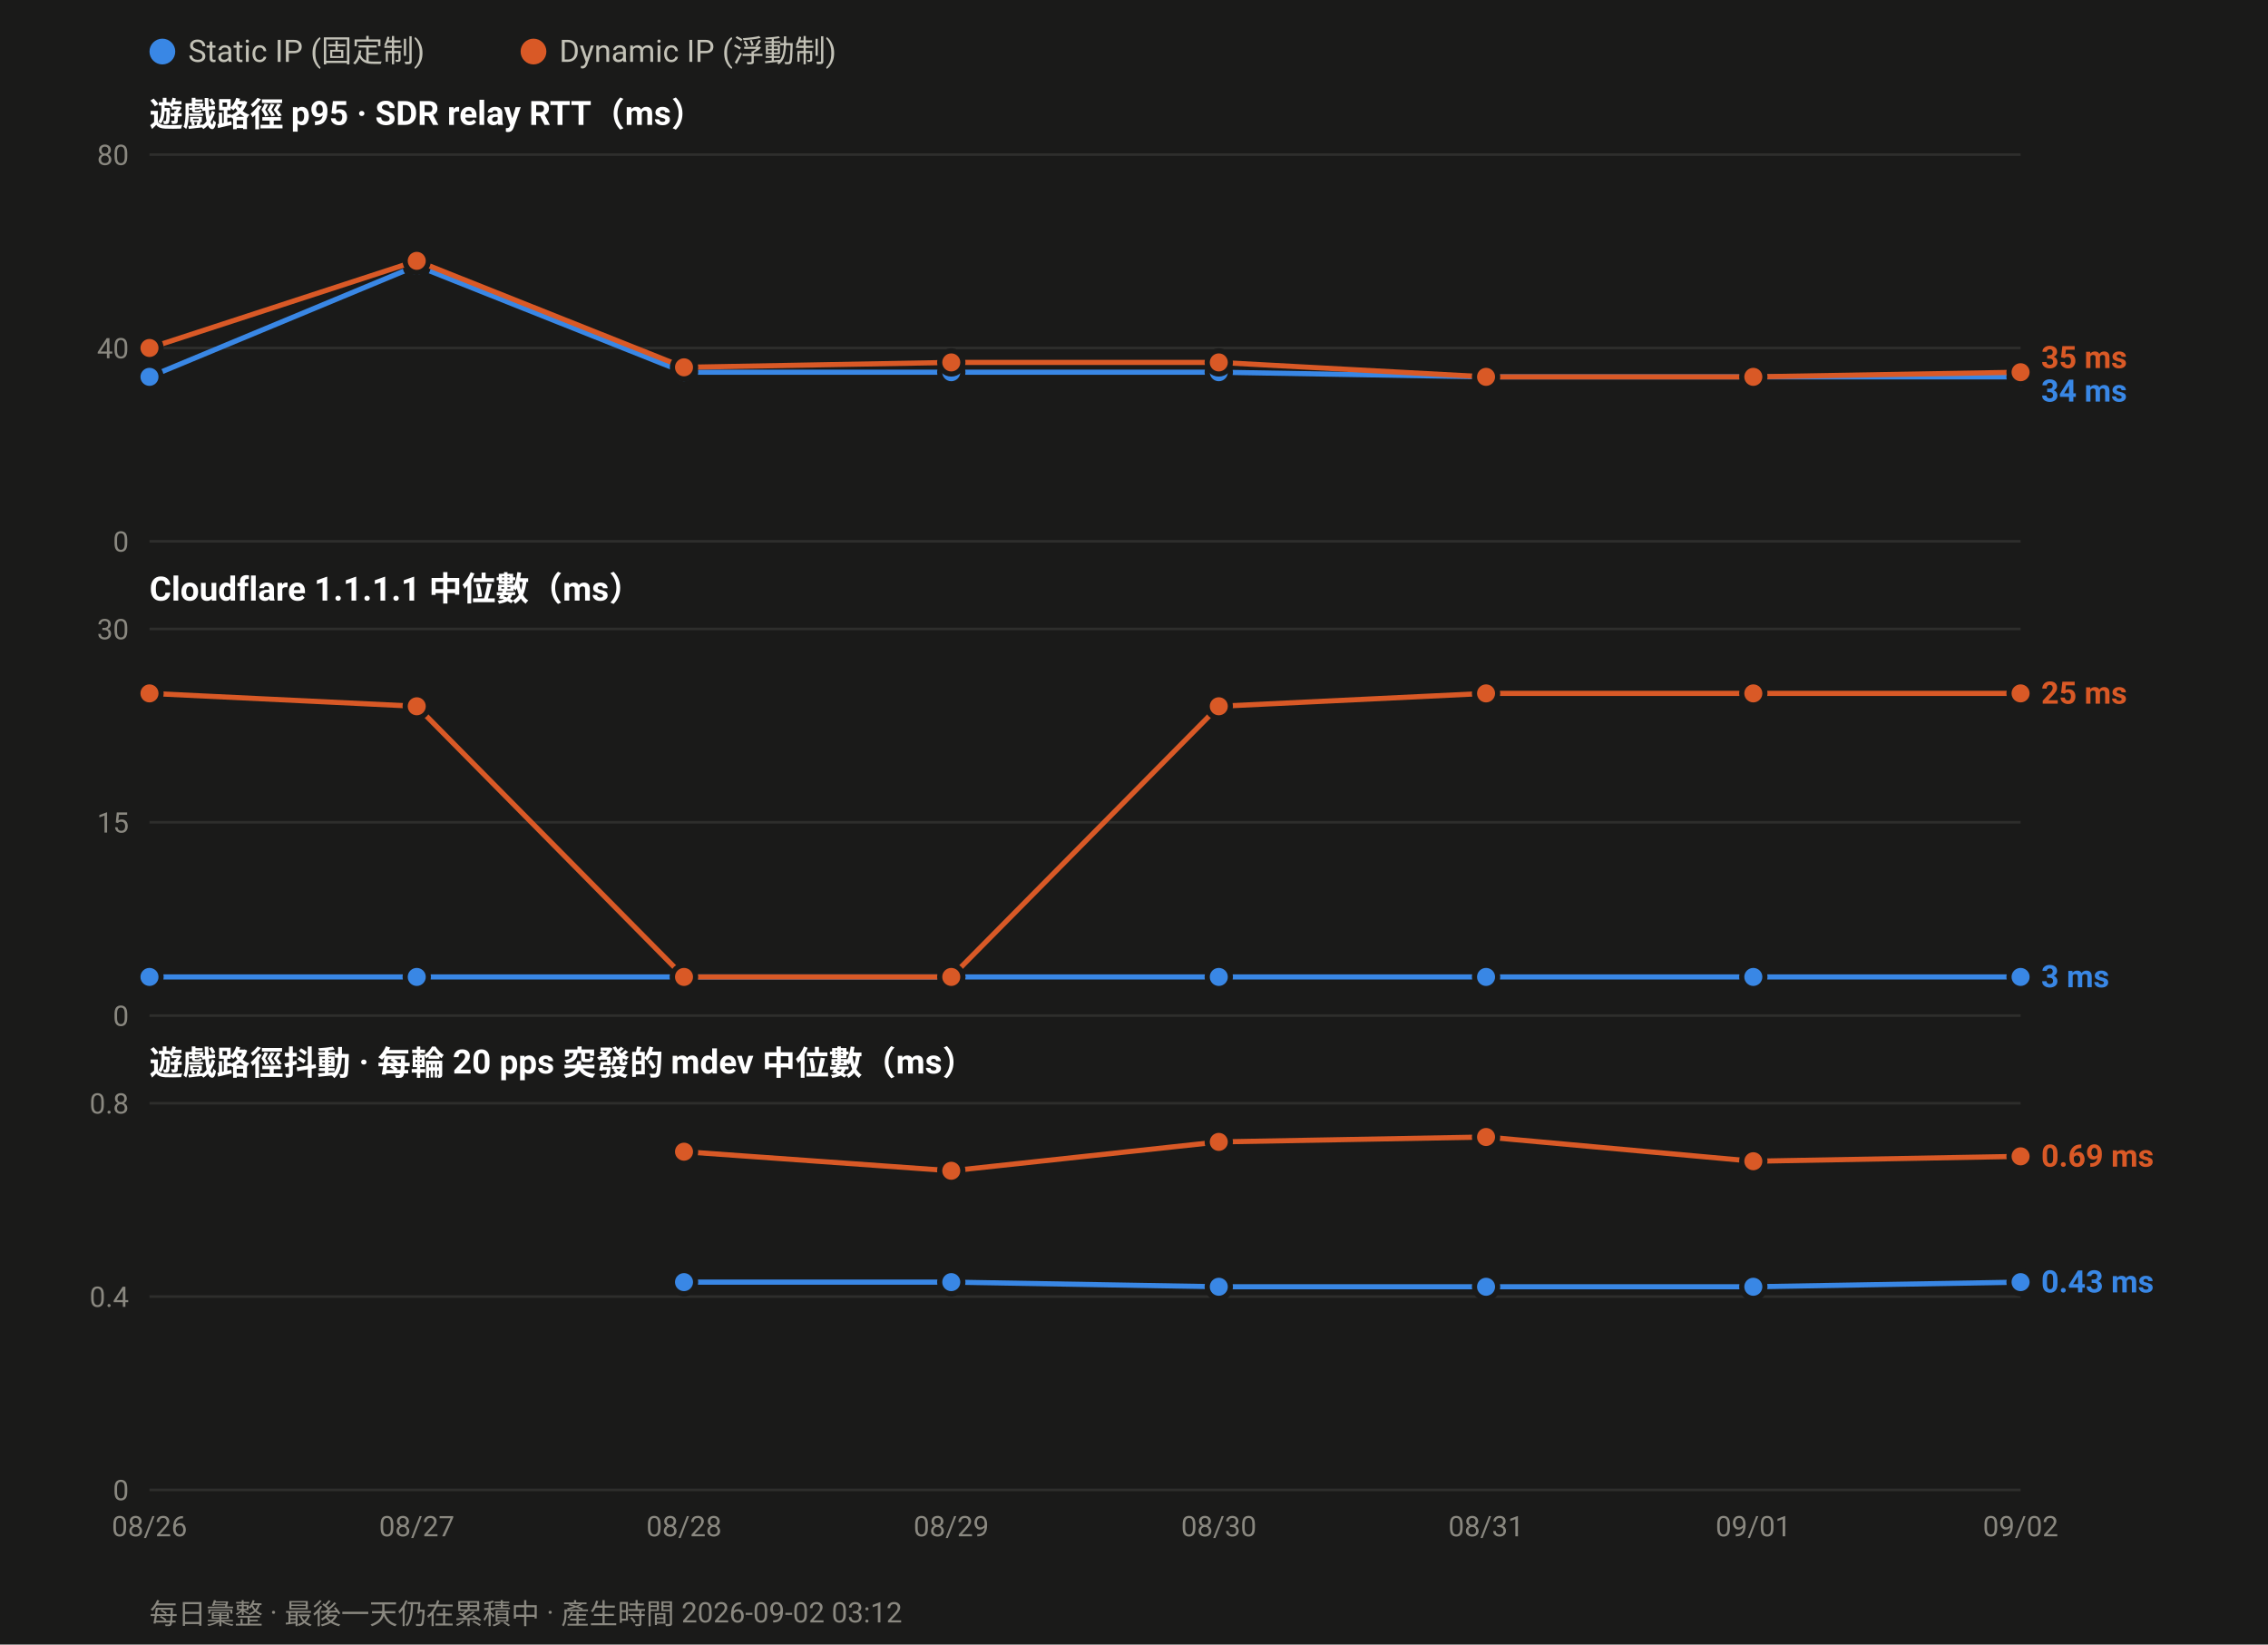
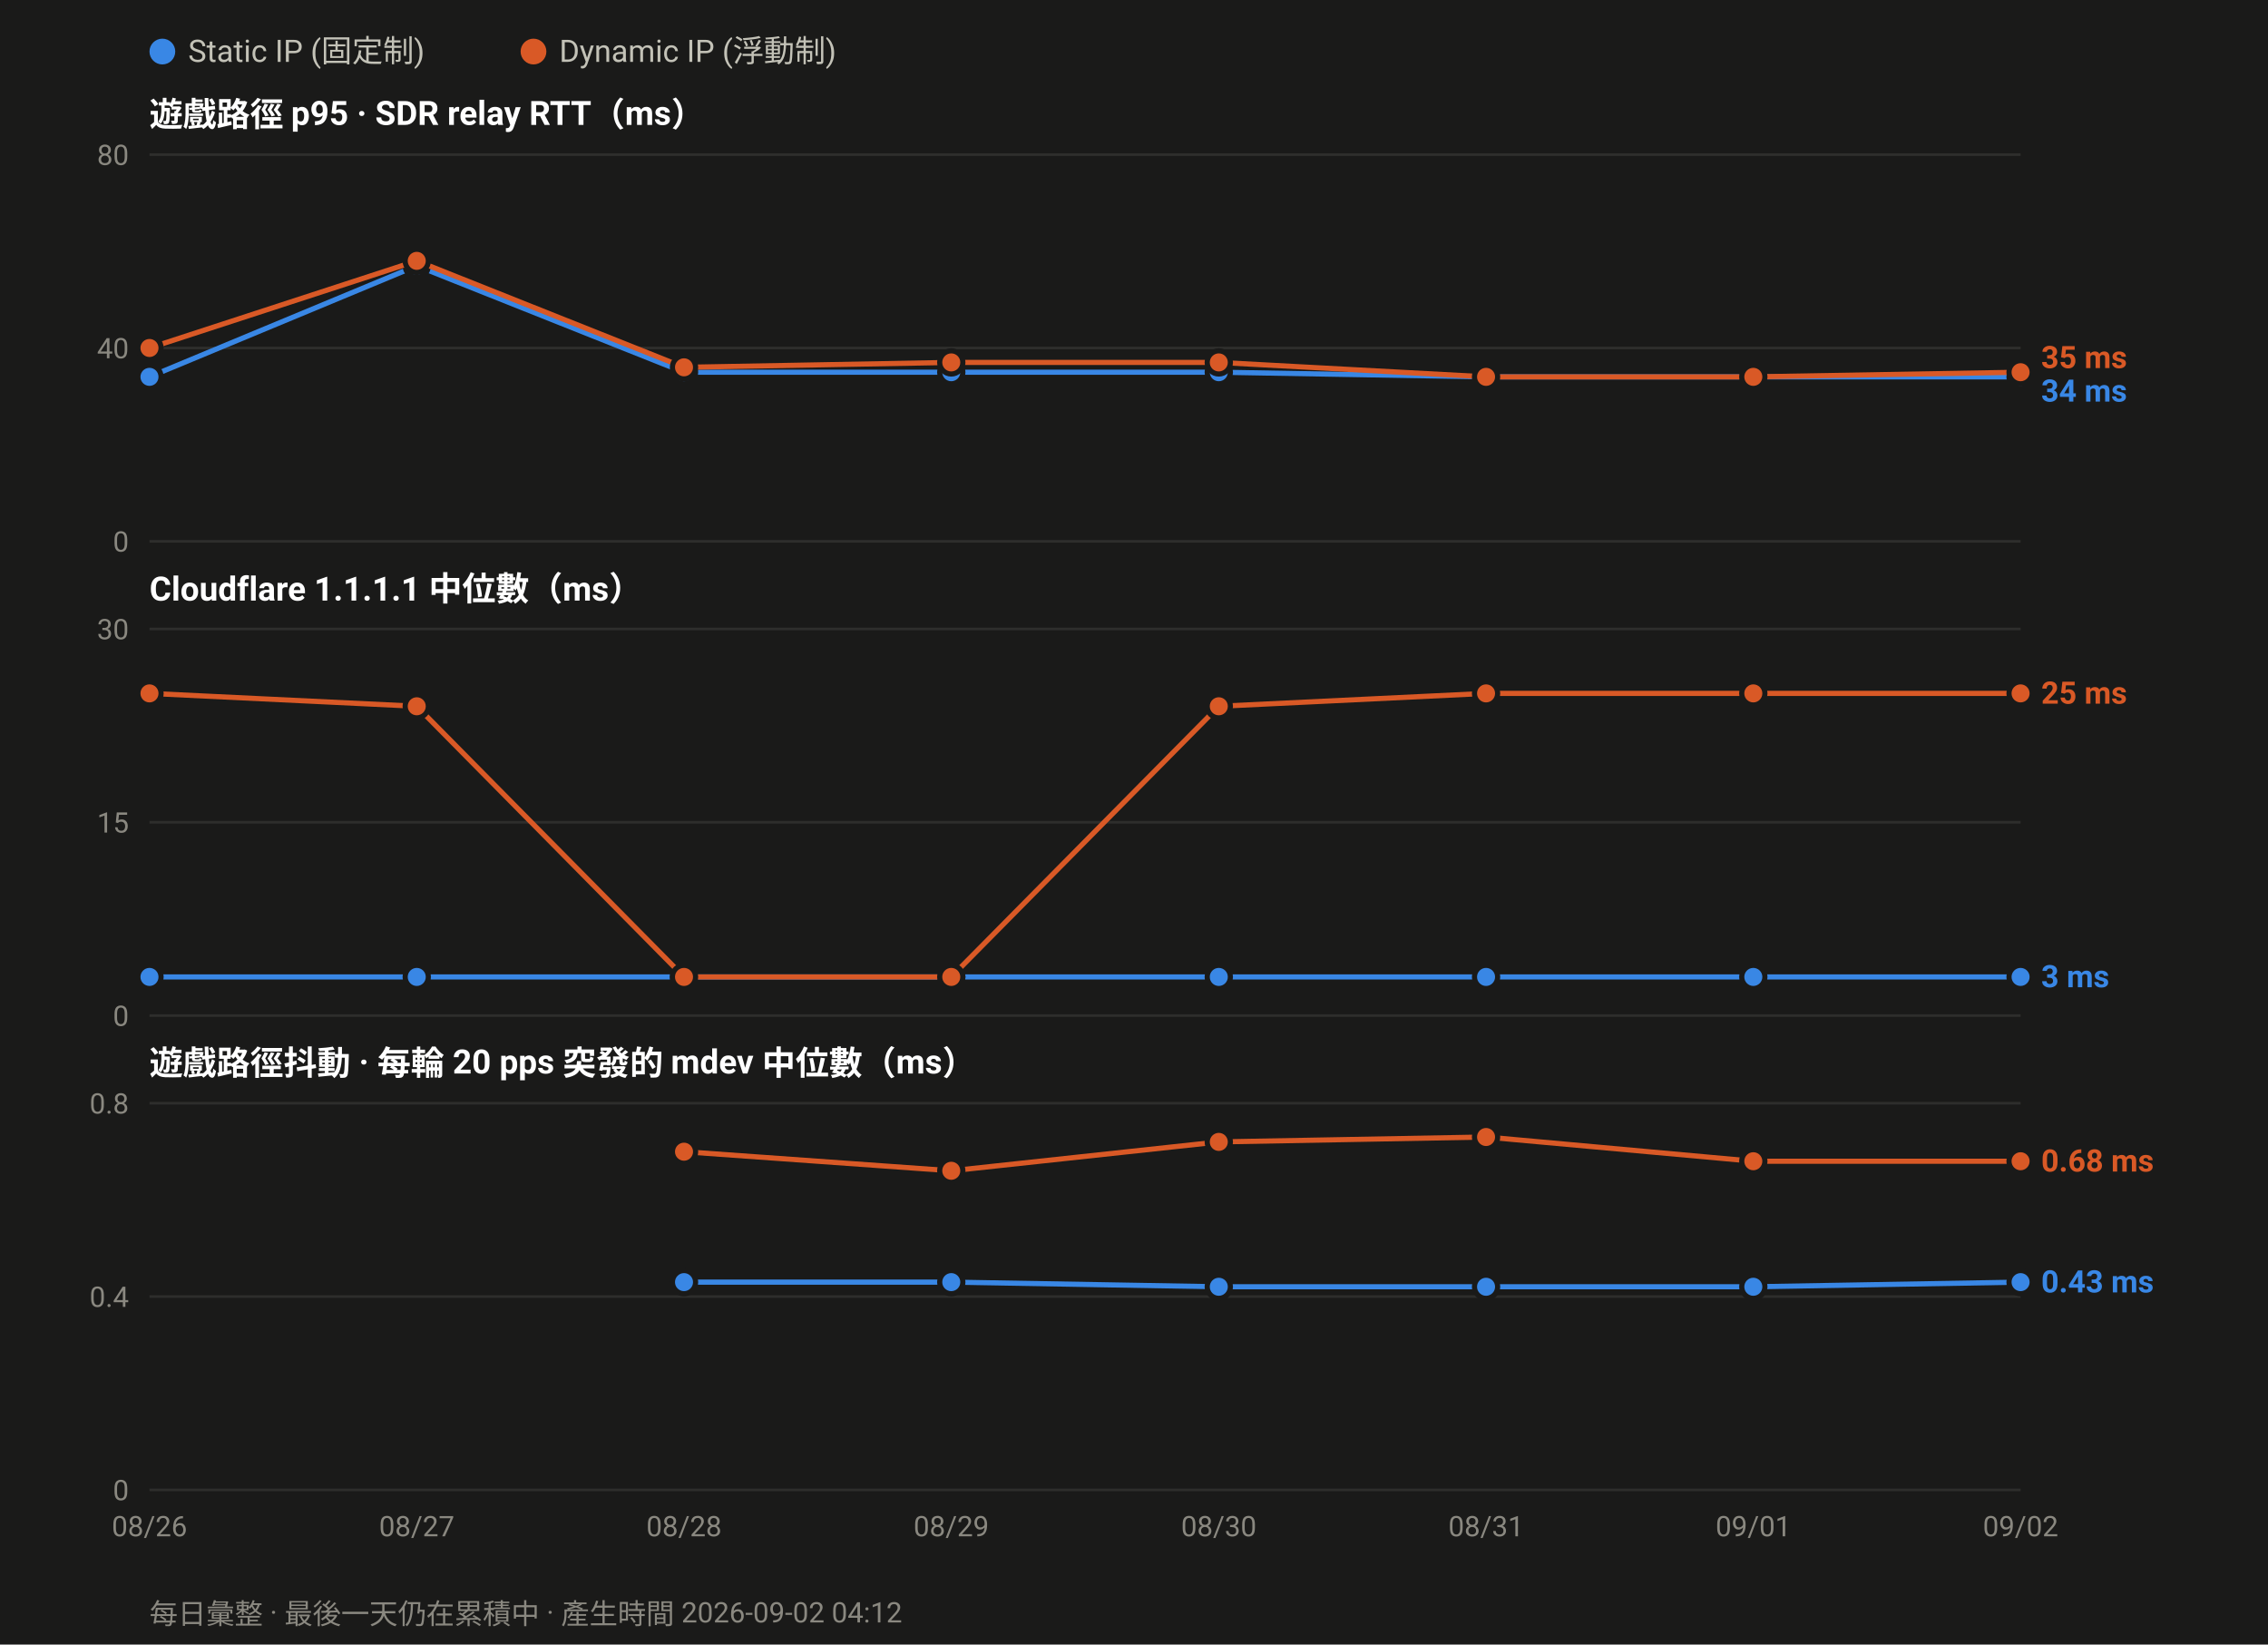
<svg xmlns="http://www.w3.org/2000/svg" width="880" height="638" viewBox="0 0 880 638" font-family="ui-sans-serif,-apple-system,Segoe UI,Roboto,Helvetica,Arial,sans-serif">
  <rect width="880" height="638" fill="#1a1a19" />
  <circle cx="63.0" cy="20" r="5" fill="#3987e5" />
  <text x="73.0" y="24" font-size="12" fill="#c3c2b7">Static IP (固定制)</text>
  <circle cx="207.0" cy="20" r="5" fill="#d95926" />
  <text x="217.0" y="24" font-size="12" fill="#c3c2b7">Dynamic IP (浮動制)</text>
  <text x="58" y="49.0" font-size="13" font-weight="600" fill="#ffffff">遊戲路徑 p95 · SDR relay RTT（ms）</text>
  <line x1="58" y1="210.0" x2="784.0" y2="210.0" stroke="#2e2e2c" stroke-width="1" />
  <text x="50" y="214.0" font-size="11" text-anchor="end" fill="#8a8880">0</text>
  <line x1="58" y1="135.0" x2="784.0" y2="135.0" stroke="#2e2e2c" stroke-width="1" />
  <text x="50" y="139.0" font-size="11" text-anchor="end" fill="#8a8880">40</text>
  <line x1="58" y1="60.0" x2="784.0" y2="60.0" stroke="#2e2e2c" stroke-width="1" />
  <text x="50" y="64.0" font-size="11" text-anchor="end" fill="#8a8880">80</text>
  <polyline fill="none" stroke="#3987e5" stroke-width="2" stroke-linejoin="round" points="58.0,146.2 161.7,103.1 265.4,144.4 369.1,144.4 472.9,144.4 576.6,146.2 680.3,146.2 784.0,146.2" />
  <circle cx="58.0" cy="146.2" r="4.5" fill="#3987e5" stroke="#1a1a19" stroke-width="2" />
  <circle cx="161.7" cy="103.1" r="4.5" fill="#3987e5" stroke="#1a1a19" stroke-width="2" />
  <circle cx="265.4" cy="144.4" r="4.5" fill="#3987e5" stroke="#1a1a19" stroke-width="2" />
  <circle cx="369.1" cy="144.4" r="4.5" fill="#3987e5" stroke="#1a1a19" stroke-width="2" />
  <circle cx="472.9" cy="144.4" r="4.5" fill="#3987e5" stroke="#1a1a19" stroke-width="2" />
  <circle cx="576.6" cy="146.2" r="4.5" fill="#3987e5" stroke="#1a1a19" stroke-width="2" />
  <circle cx="680.3" cy="146.2" r="4.5" fill="#3987e5" stroke="#1a1a19" stroke-width="2" />
  <circle cx="784.0" cy="146.2" r="4.5" fill="#3987e5" stroke="#1a1a19" stroke-width="2" />
  <polyline fill="none" stroke="#d95926" stroke-width="2" stroke-linejoin="round" points="58.0,135.0 161.7,101.2 265.4,142.5 369.1,140.6 472.9,140.6 576.6,146.2 680.3,146.2 784.0,144.4" />
  <circle cx="58.0" cy="135.0" r="4.5" fill="#d95926" stroke="#1a1a19" stroke-width="2" />
  <circle cx="161.7" cy="101.2" r="4.5" fill="#d95926" stroke="#1a1a19" stroke-width="2" />
  <circle cx="265.4" cy="142.5" r="4.5" fill="#d95926" stroke="#1a1a19" stroke-width="2" />
  <circle cx="369.1" cy="140.6" r="4.5" fill="#d95926" stroke="#1a1a19" stroke-width="2" />
  <circle cx="472.9" cy="140.6" r="4.5" fill="#d95926" stroke="#1a1a19" stroke-width="2" />
  <circle cx="576.6" cy="146.2" r="4.5" fill="#d95926" stroke="#1a1a19" stroke-width="2" />
  <circle cx="680.3" cy="146.2" r="4.5" fill="#d95926" stroke="#1a1a19" stroke-width="2" />
  <circle cx="784.0" cy="144.4" r="4.5" fill="#d95926" stroke="#1a1a19" stroke-width="2" />
  <text x="792.0" y="142.8" font-size="12" font-weight="600" fill="#d95926">35 ms</text>
  <text x="792.0" y="155.8" font-size="12" font-weight="600" fill="#3987e5">34 ms</text>
  <text x="58" y="233.0" font-size="13" font-weight="600" fill="#ffffff">Cloudflare 1.1.1.1 中位數（ms）</text>
  <line x1="58" y1="394.0" x2="784.0" y2="394.0" stroke="#2e2e2c" stroke-width="1" />
  <text x="50" y="398.0" font-size="11" text-anchor="end" fill="#8a8880">0</text>
  <line x1="58" y1="319.0" x2="784.0" y2="319.0" stroke="#2e2e2c" stroke-width="1" />
  <text x="50" y="323.0" font-size="11" text-anchor="end" fill="#8a8880">15</text>
  <line x1="58" y1="244.0" x2="784.0" y2="244.0" stroke="#2e2e2c" stroke-width="1" />
  <text x="50" y="248.0" font-size="11" text-anchor="end" fill="#8a8880">30</text>
  <polyline fill="none" stroke="#3987e5" stroke-width="2" stroke-linejoin="round" points="58.0,379.0 161.7,379.0 265.4,379.0 369.1,379.0 472.9,379.0 576.6,379.0 680.3,379.0 784.0,379.0" />
  <circle cx="58.0" cy="379.0" r="4.5" fill="#3987e5" stroke="#1a1a19" stroke-width="2" />
  <circle cx="161.7" cy="379.0" r="4.5" fill="#3987e5" stroke="#1a1a19" stroke-width="2" />
  <circle cx="265.4" cy="379.0" r="4.5" fill="#3987e5" stroke="#1a1a19" stroke-width="2" />
  <circle cx="369.1" cy="379.0" r="4.5" fill="#3987e5" stroke="#1a1a19" stroke-width="2" />
  <circle cx="472.9" cy="379.0" r="4.5" fill="#3987e5" stroke="#1a1a19" stroke-width="2" />
  <circle cx="576.6" cy="379.0" r="4.5" fill="#3987e5" stroke="#1a1a19" stroke-width="2" />
  <circle cx="680.3" cy="379.0" r="4.5" fill="#3987e5" stroke="#1a1a19" stroke-width="2" />
  <circle cx="784.0" cy="379.0" r="4.5" fill="#3987e5" stroke="#1a1a19" stroke-width="2" />
  <polyline fill="none" stroke="#d95926" stroke-width="2" stroke-linejoin="round" points="58.0,269.0 161.7,274.0 265.4,379.0 369.1,379.0 472.9,274.0 576.6,269.0 680.3,269.0 784.0,269.0" />
  <circle cx="58.0" cy="269.0" r="4.5" fill="#d95926" stroke="#1a1a19" stroke-width="2" />
  <circle cx="161.7" cy="274.0" r="4.5" fill="#d95926" stroke="#1a1a19" stroke-width="2" />
  <circle cx="265.4" cy="379.0" r="4.5" fill="#d95926" stroke="#1a1a19" stroke-width="2" />
  <circle cx="369.1" cy="379.0" r="4.5" fill="#d95926" stroke="#1a1a19" stroke-width="2" />
  <circle cx="472.9" cy="274.0" r="4.5" fill="#d95926" stroke="#1a1a19" stroke-width="2" />
  <circle cx="576.6" cy="269.0" r="4.5" fill="#d95926" stroke="#1a1a19" stroke-width="2" />
  <circle cx="680.3" cy="269.0" r="4.5" fill="#d95926" stroke="#1a1a19" stroke-width="2" />
  <circle cx="784.0" cy="269.0" r="4.5" fill="#d95926" stroke="#1a1a19" stroke-width="2" />
  <text x="792.0" y="273.0" font-size="12" font-weight="600" fill="#d95926">25 ms</text>
  <text x="792.0" y="383.0" font-size="12" font-weight="600" fill="#3987e5">3 ms</text>
  <text x="58" y="417.0" font-size="13" font-weight="600" fill="#ffffff">遊戲路徑抖動 · 每輪 20 pps 突發的 mdev 中位數（ms）</text>
  <line x1="58" y1="578.0" x2="784.0" y2="578.0" stroke="#2e2e2c" stroke-width="1" />
  <text x="50" y="582.0" font-size="11" text-anchor="end" fill="#8a8880">0</text>
  <line x1="58" y1="503.0" x2="784.0" y2="503.0" stroke="#2e2e2c" stroke-width="1" />
  <text x="50" y="507.0" font-size="11" text-anchor="end" fill="#8a8880">0.4</text>
  <line x1="58" y1="428.0" x2="784.0" y2="428.0" stroke="#2e2e2c" stroke-width="1" />
  <text x="50" y="432.0" font-size="11" text-anchor="end" fill="#8a8880">0.8</text>
  <polyline fill="none" stroke="#3987e5" stroke-width="2" stroke-linejoin="round" points="265.4,497.4 369.1,497.4 472.9,499.2 576.6,499.2 680.3,499.2 784.0,497.4" />
  <circle cx="265.4" cy="497.4" r="4.5" fill="#3987e5" stroke="#1a1a19" stroke-width="2" />
  <circle cx="369.1" cy="497.4" r="4.5" fill="#3987e5" stroke="#1a1a19" stroke-width="2" />
  <circle cx="472.9" cy="499.2" r="4.5" fill="#3987e5" stroke="#1a1a19" stroke-width="2" />
  <circle cx="576.6" cy="499.2" r="4.5" fill="#3987e5" stroke="#1a1a19" stroke-width="2" />
  <circle cx="680.3" cy="499.2" r="4.5" fill="#3987e5" stroke="#1a1a19" stroke-width="2" />
  <circle cx="784.0" cy="497.4" r="4.5" fill="#3987e5" stroke="#1a1a19" stroke-width="2" />
-   <polyline fill="none" stroke="#d95926" stroke-width="2" stroke-linejoin="round" points="265.4,446.8 369.1,454.2 472.9,443.0 576.6,441.1 680.3,450.5 784.0,448.6" />
+   <polyline fill="none" stroke="#d95926" stroke-width="2" stroke-linejoin="round" points="265.4,446.8 369.1,454.2 472.9,443.0 576.6,441.1 680.3,450.5 784.0,450.5" />
  <circle cx="265.4" cy="446.8" r="4.5" fill="#d95926" stroke="#1a1a19" stroke-width="2" />
  <circle cx="369.1" cy="454.2" r="4.5" fill="#d95926" stroke="#1a1a19" stroke-width="2" />
  <circle cx="472.9" cy="443.0" r="4.5" fill="#d95926" stroke="#1a1a19" stroke-width="2" />
  <circle cx="576.6" cy="441.1" r="4.5" fill="#d95926" stroke="#1a1a19" stroke-width="2" />
  <circle cx="680.3" cy="450.5" r="4.5" fill="#d95926" stroke="#1a1a19" stroke-width="2" />
-   <circle cx="784.0" cy="448.6" r="4.5" fill="#d95926" stroke="#1a1a19" stroke-width="2" />
-   <text x="792.0" y="452.6" font-size="12" font-weight="600" fill="#d95926">0.69 ms</text>
+   <circle cx="784.0" cy="450.5" r="4.5" fill="#d95926" stroke="#1a1a19" stroke-width="2" />
+   <text x="792.0" y="454.5" font-size="12" font-weight="600" fill="#d95926">0.68 ms</text>
  <text x="792.0" y="501.4" font-size="12" font-weight="600" fill="#3987e5">0.43 ms</text>
  <text x="58.0" y="596.0" font-size="11" text-anchor="middle" fill="#8a8880">08/26</text>
  <text x="161.7" y="596.0" font-size="11" text-anchor="middle" fill="#8a8880">08/27</text>
  <text x="265.4" y="596.0" font-size="11" text-anchor="middle" fill="#8a8880">08/28</text>
  <text x="369.1" y="596.0" font-size="11" text-anchor="middle" fill="#8a8880">08/29</text>
  <text x="472.9" y="596.0" font-size="11" text-anchor="middle" fill="#8a8880">08/30</text>
  <text x="576.6" y="596.0" font-size="11" text-anchor="middle" fill="#8a8880">08/31</text>
  <text x="680.3" y="596.0" font-size="11" text-anchor="middle" fill="#8a8880">09/01</text>
  <text x="784.0" y="596.0" font-size="11" text-anchor="middle" fill="#8a8880">09/02</text>
-   <text x="58" y="630" font-size="11" fill="#8a8880">每日彙整 · 最後一天仍在累積中 · 產生時間 2026-09-02 03:12</text>
+   <text x="58" y="630" font-size="11" fill="#8a8880">每日彙整 · 最後一天仍在累積中 · 產生時間 2026-09-02 04:12</text>
</svg>
